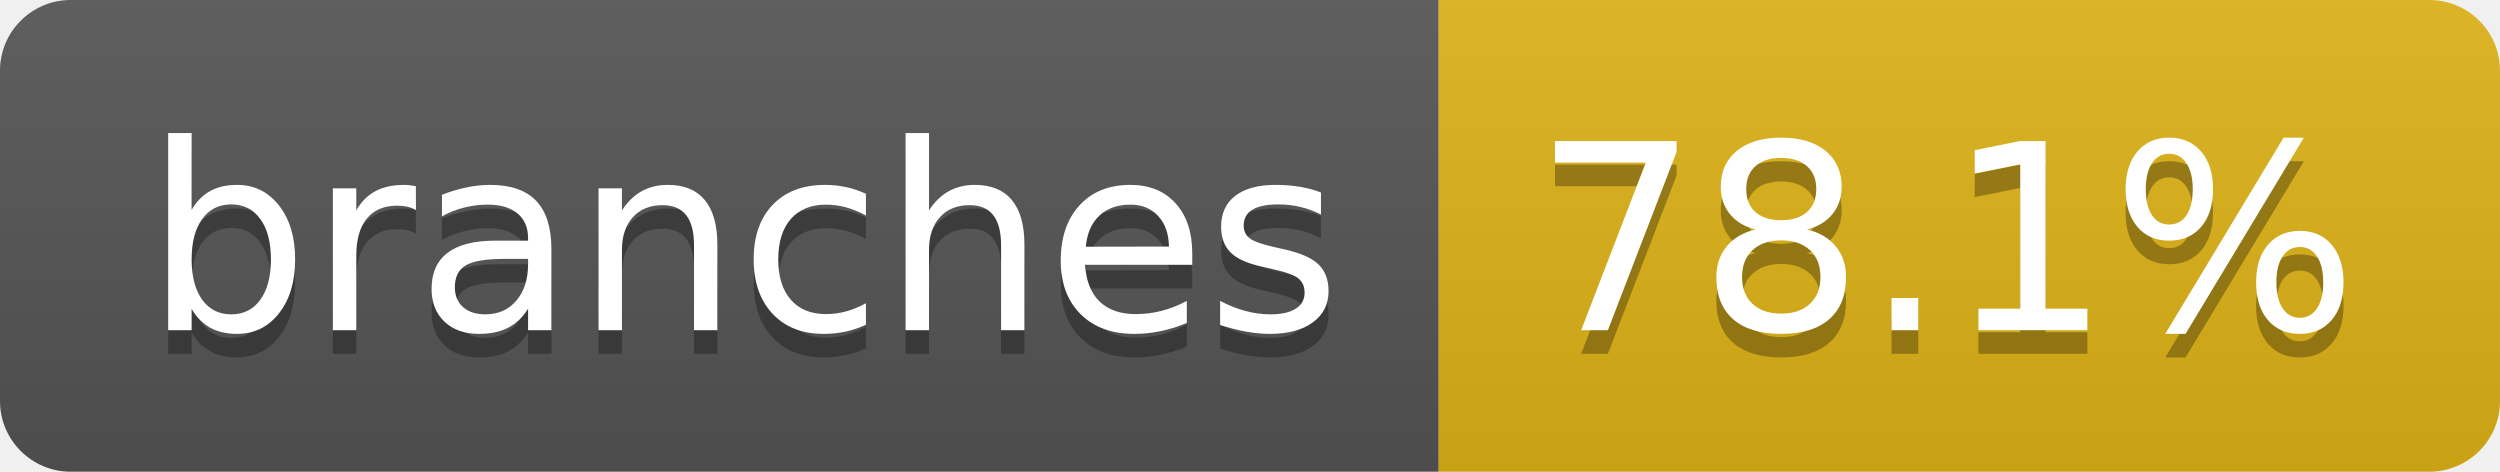
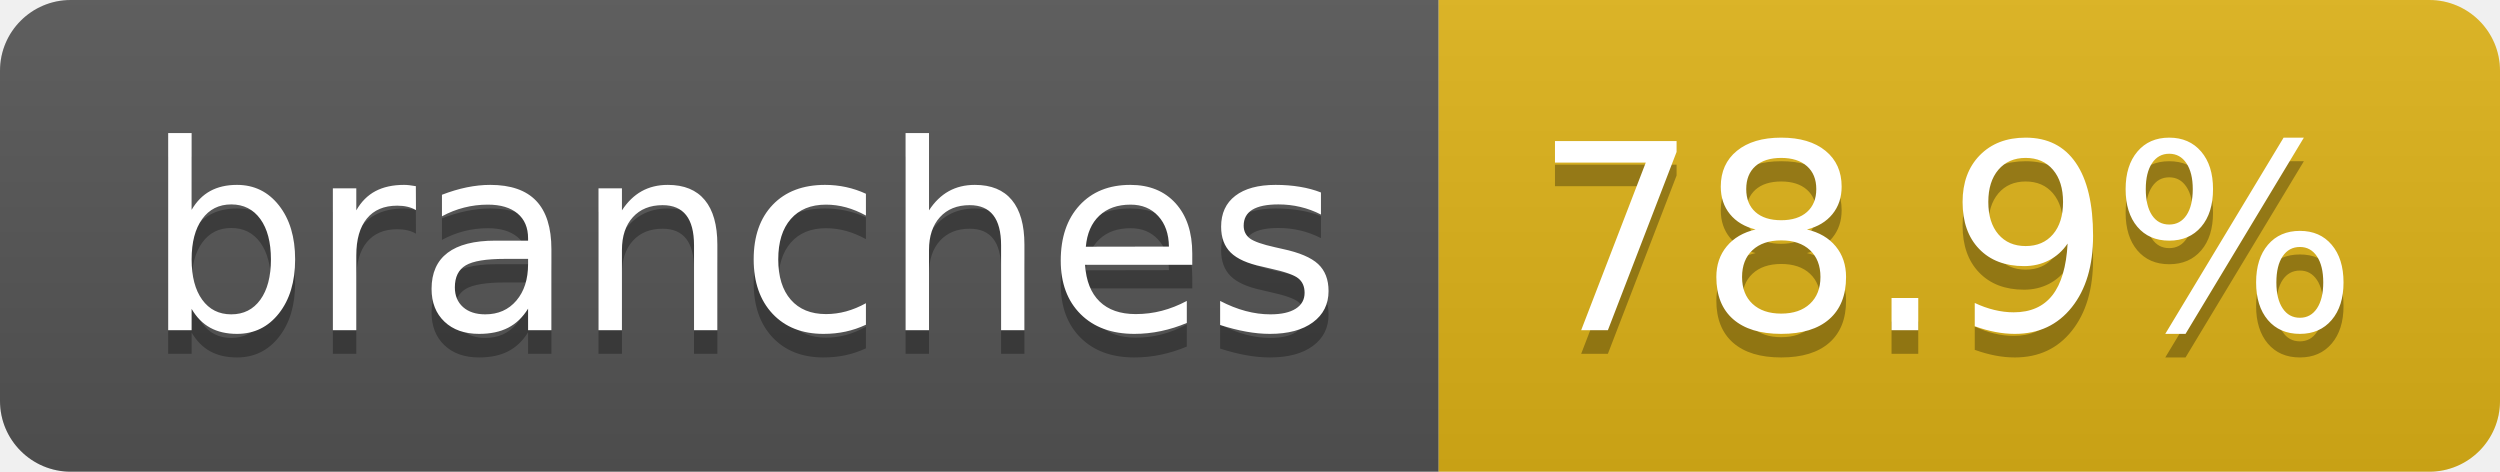
- <svg xmlns="http://www.w3.org/2000/svg" width="106" height="20" role="img" aria-label="branches: 78.1%">
+ <svg xmlns="http://www.w3.org/2000/svg" width="106" height="20" role="img" aria-label="branches: 78.9%">
  <linearGradient id="s" x2="0" y2="100%">
    <stop offset="0" stop-color="#bbb" stop-opacity=".1" />
    <stop offset="1" stop-opacity=".1" />
  </linearGradient>
  <clipPath id="r">
    <rect width="106" height="20" rx="3" fill="#fff" />
  </clipPath>
  <g clip-path="url(#r)">
    <rect width="61" height="20" fill="#555" />
    <rect x="61" width="45" height="20" fill="#dfb317" />
    <rect width="106" height="20" fill="url(#s)" />
  </g>
  <g fill="#fff" text-anchor="middle" font-family="Verdana,Geneva,DejaVu Sans,sans-serif" text-rendering="geometricPrecision" font-size="110">
    <text aria-hidden="true" x="315" y="150" fill="#010101" fill-opacity=".3" transform="scale(.1)" textLength="507">branches</text>
    <text x="315" y="140" transform="scale(.1)" fill="#fff" textLength="507">branches</text>
-     <text aria-hidden="true" x="825" y="150" fill="#010101" fill-opacity=".3" transform="scale(.1)" textLength="350">78.1%</text>
-     <text x="825" y="140" transform="scale(.1)" fill="#fff" textLength="350">78.1%</text>
+     <text aria-hidden="true" x="825" y="150" fill="#010101" fill-opacity=".3" transform="scale(.1)" textLength="350">78.9%</text>
+     <text x="825" y="140" transform="scale(.1)" fill="#fff" textLength="350">78.9%</text>
  </g>
</svg>
